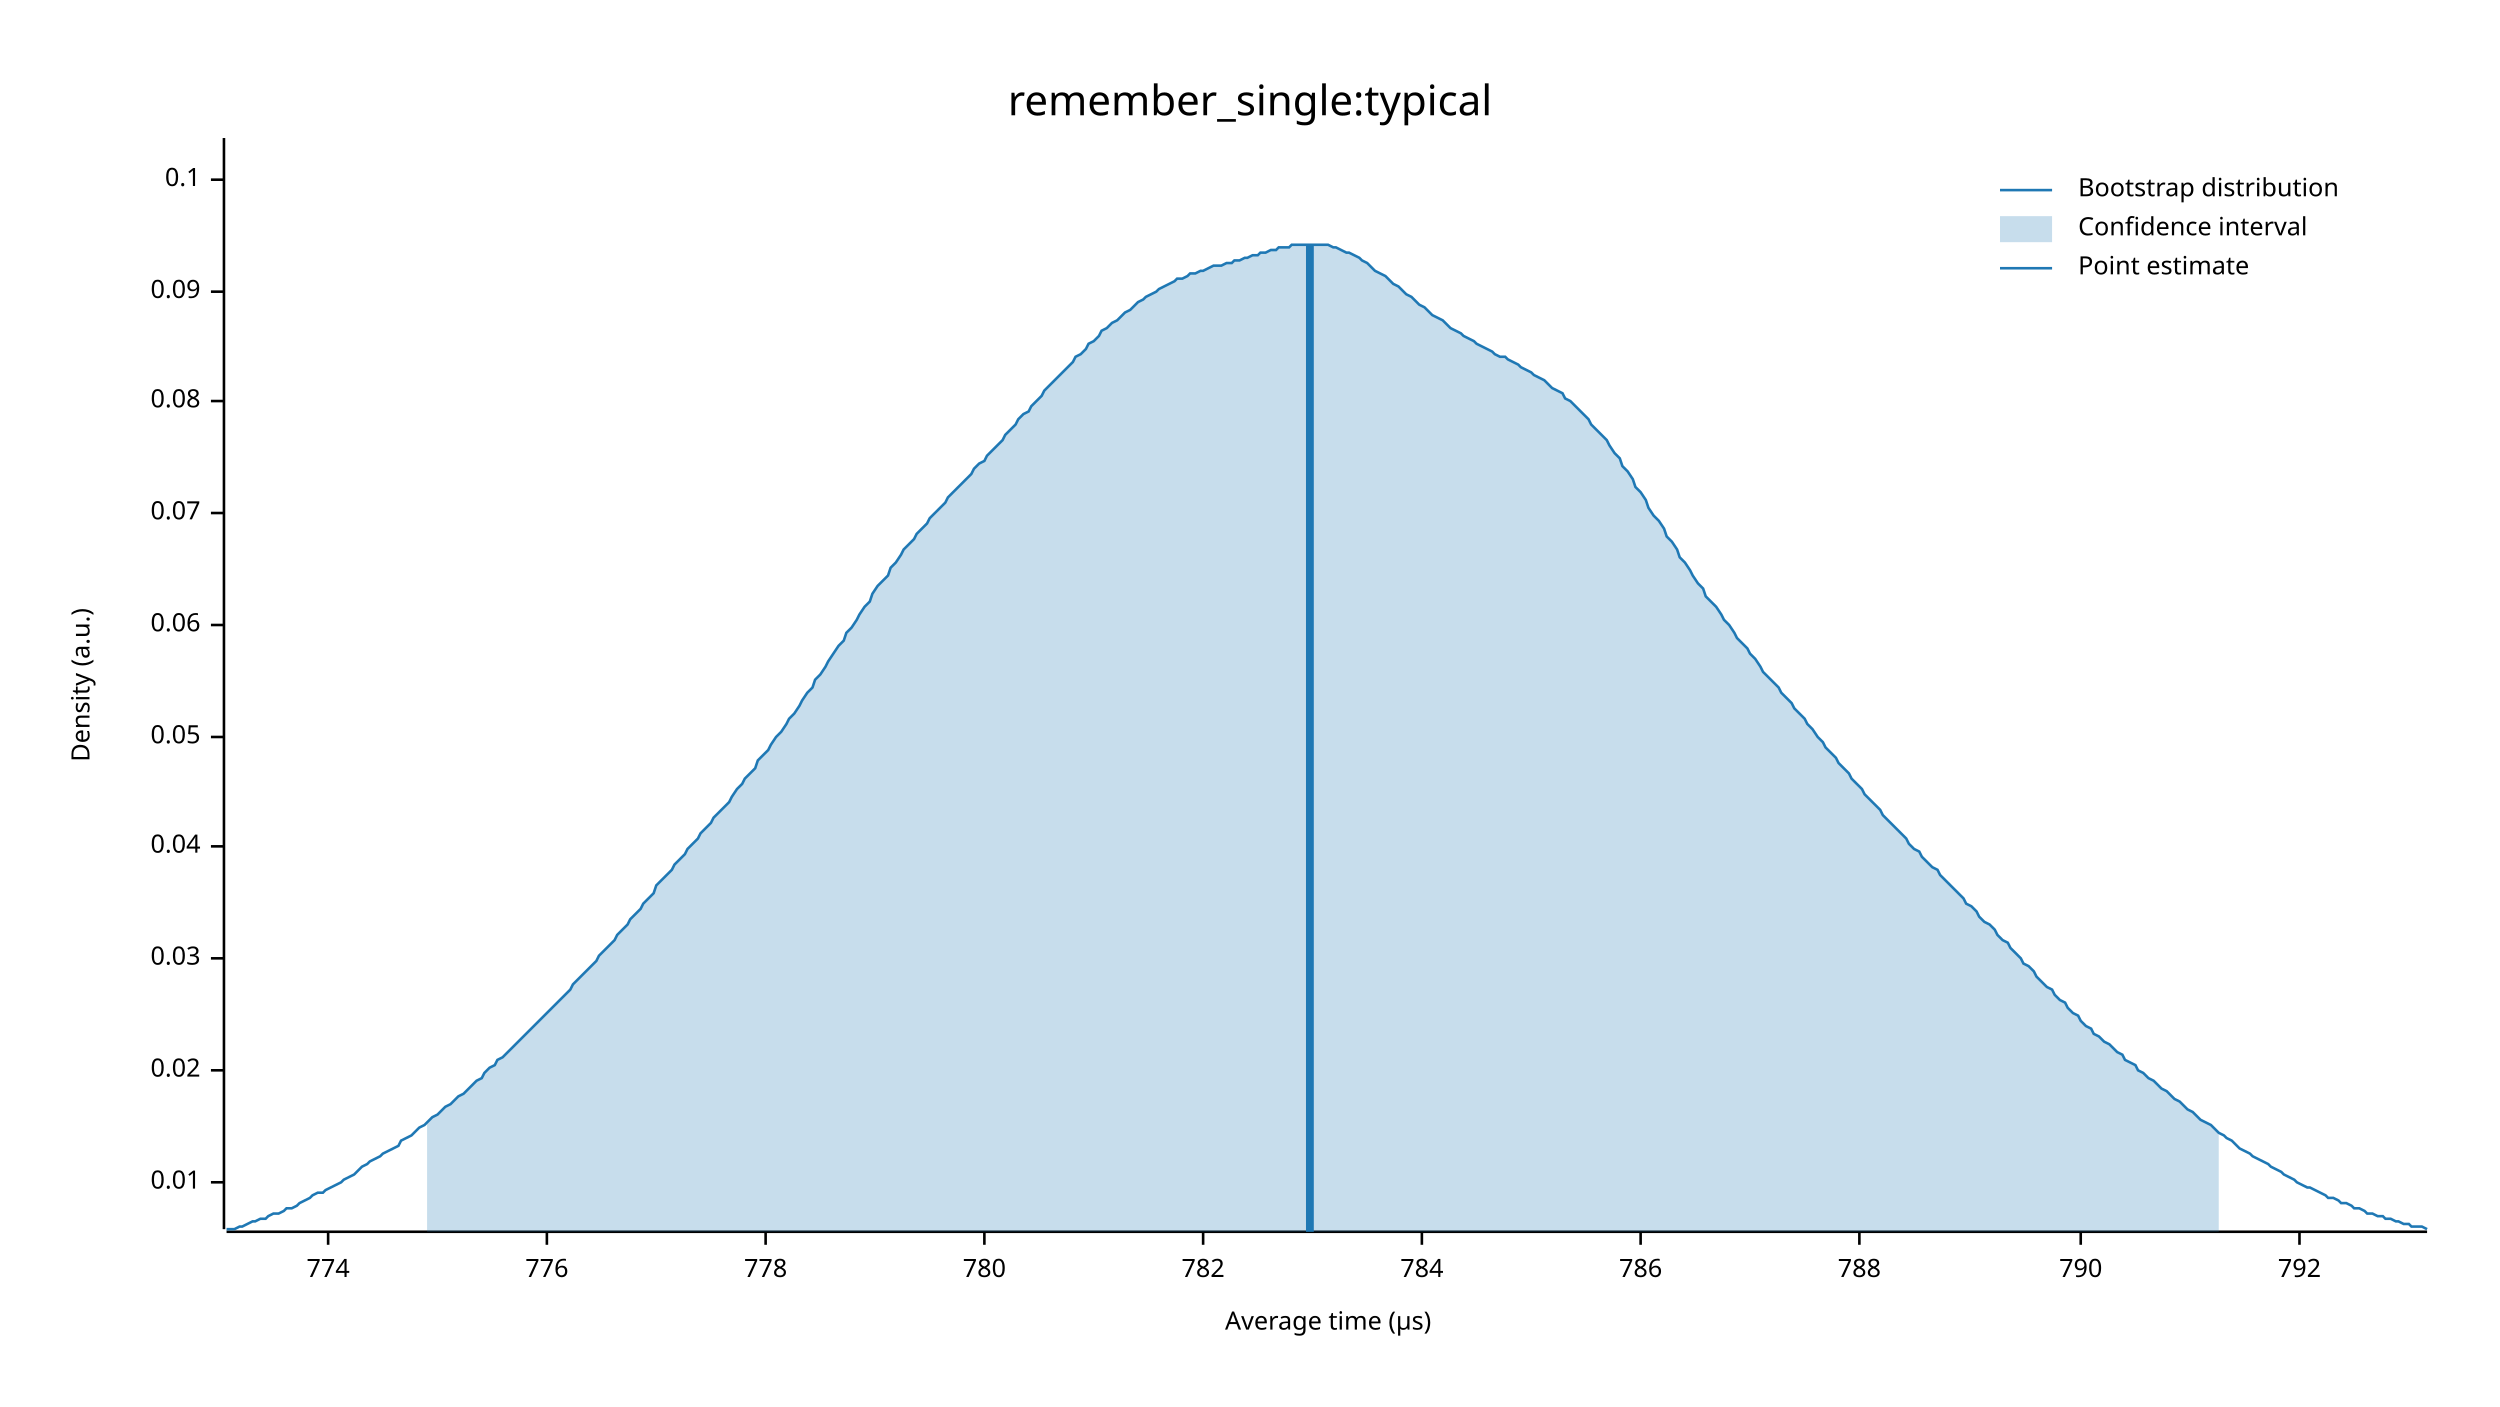
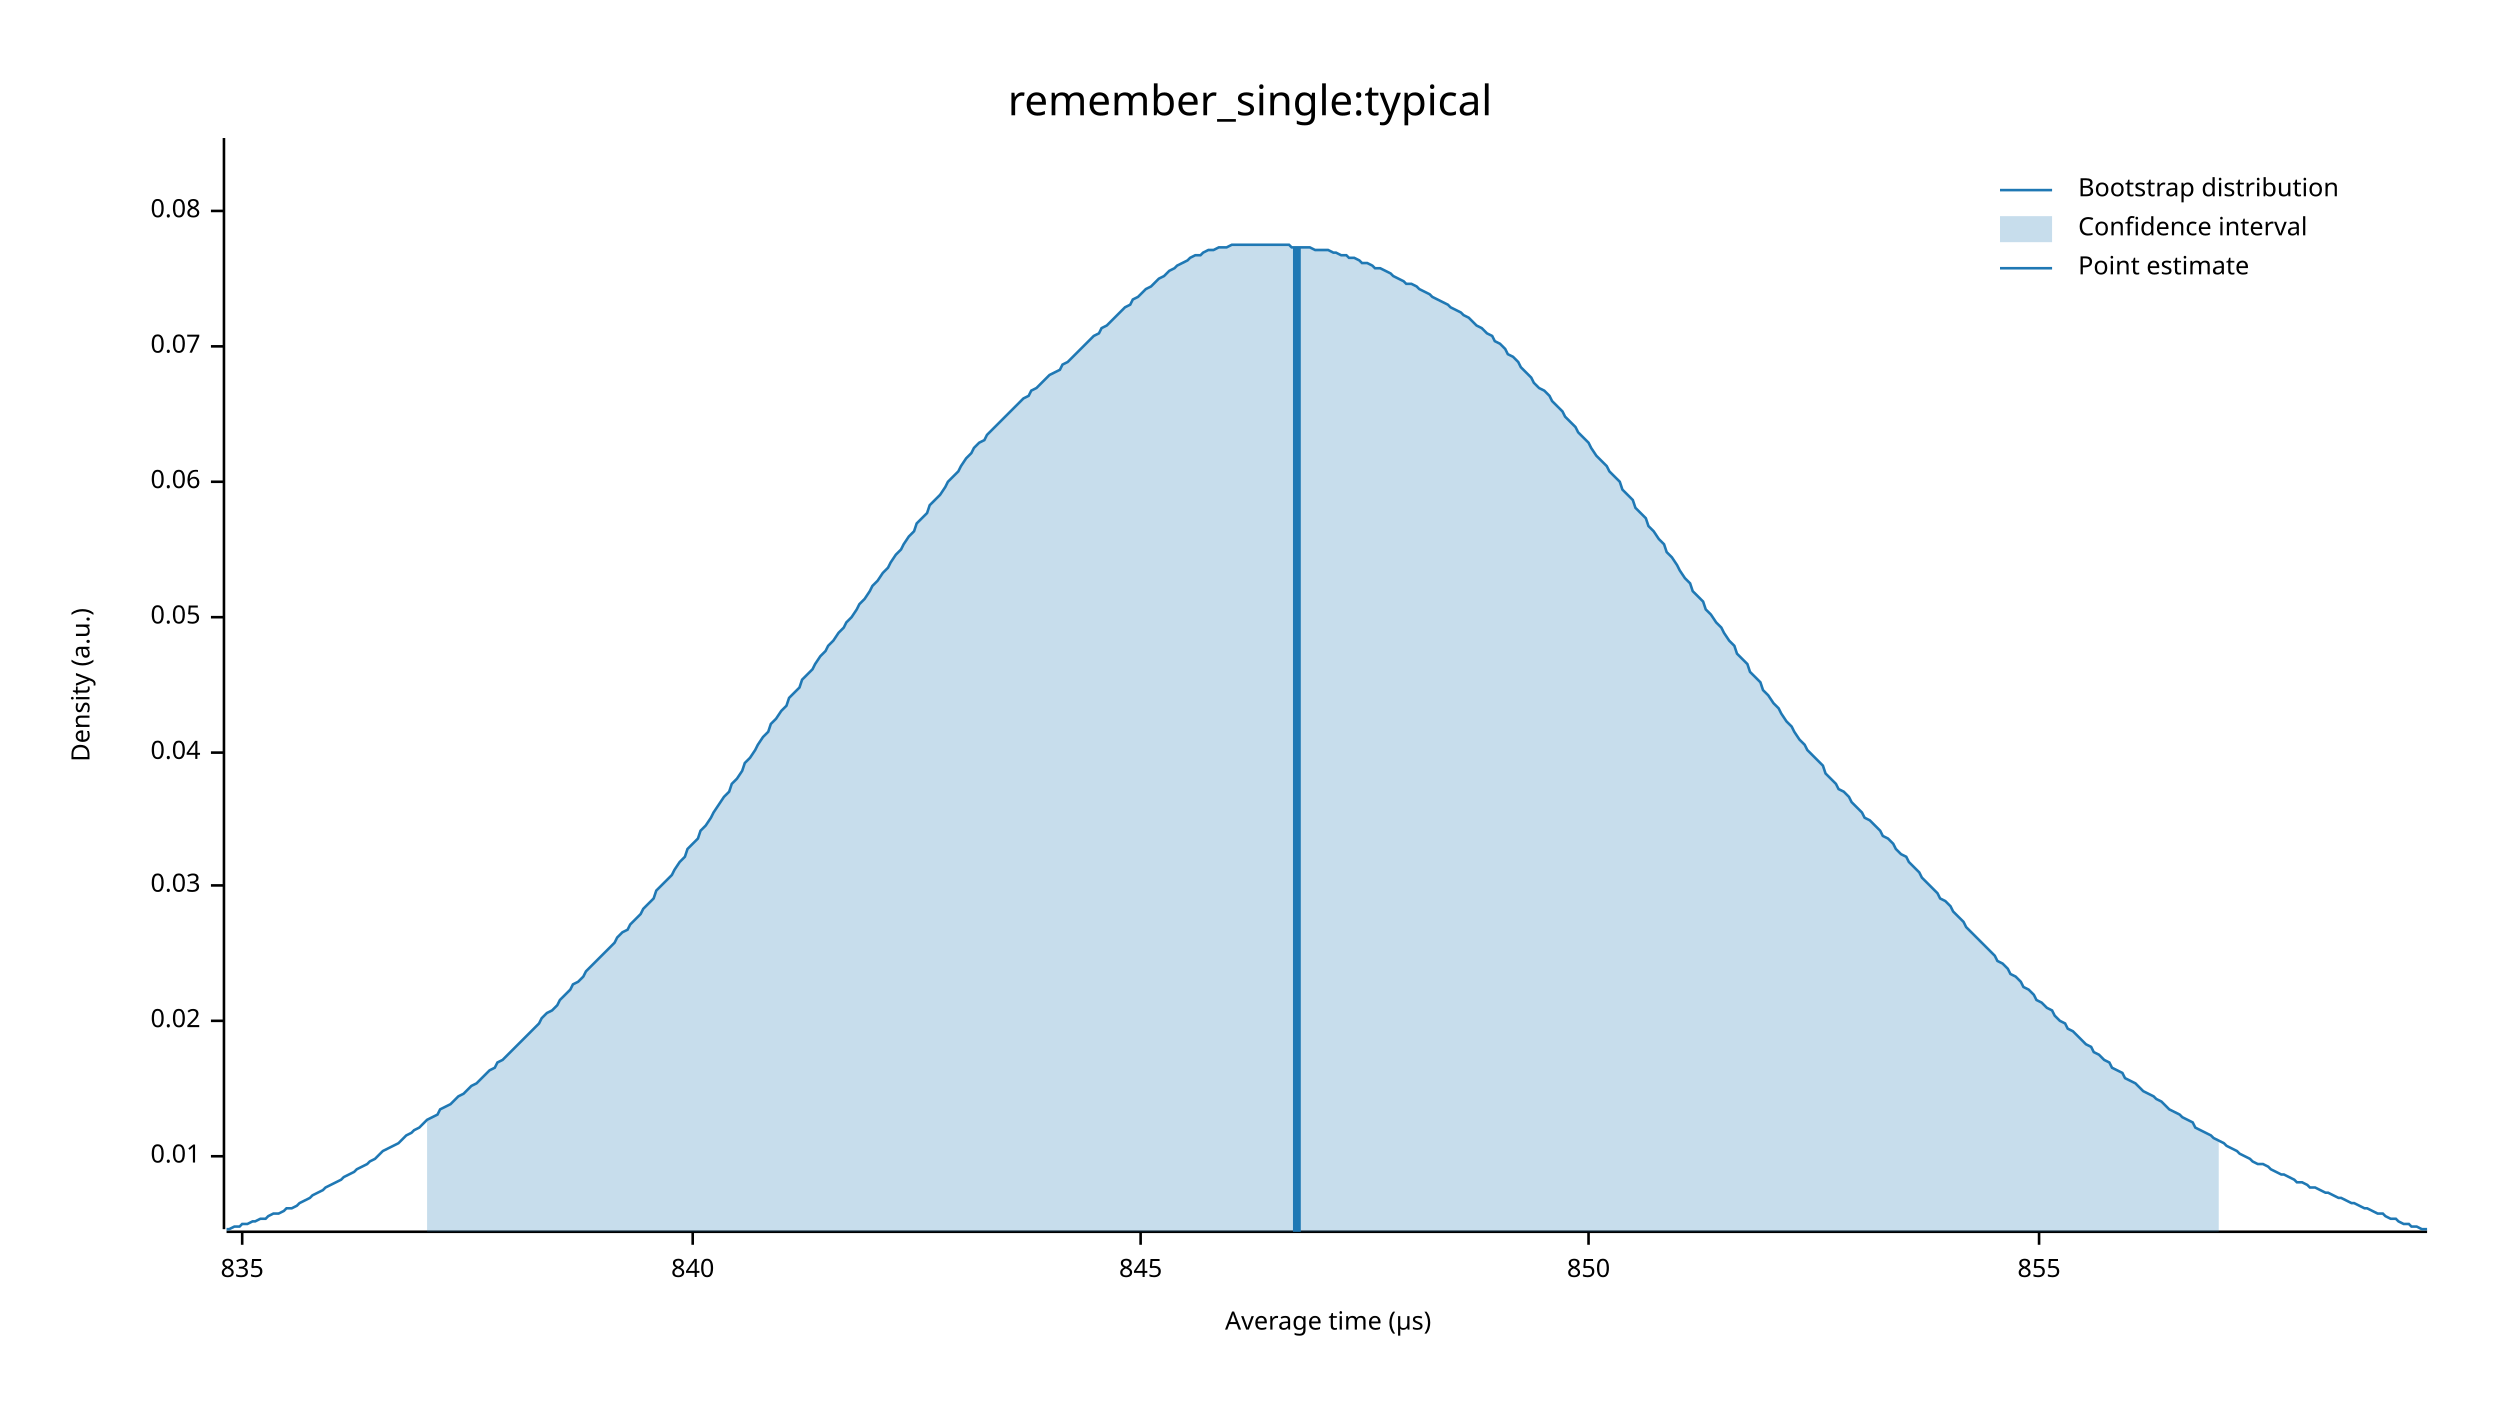
<svg xmlns="http://www.w3.org/2000/svg" width="960" height="540" viewBox="0 0 960 540">
  <text x="480" y="32" dy="0.76em" text-anchor="middle" font-family="sans-serif" font-size="16.129" opacity="1" fill="#000000">
remember_single:typical
</text>
  <text x="27" y="263" dy="0.76em" text-anchor="middle" font-family="sans-serif" font-size="9.677" opacity="1" fill="#000000" transform="rotate(270, 27, 263)">
Density (a.u.)
</text>
  <text x="510" y="513" dy="-0.5ex" text-anchor="middle" font-family="sans-serif" font-size="9.677" opacity="1" fill="#000000">
Average time (µs)
</text>
  <polyline fill="none" opacity="1" stroke="#000000" stroke-width="1" points="86,53 86,472 " />
-   <text x="77" y="454" dy="0.5ex" text-anchor="end" font-family="sans-serif" font-size="9.677" opacity="1" fill="#000000">
+   <text x="77" y="444" dy="0.5ex" text-anchor="end" font-family="sans-serif" font-size="9.677" opacity="1" fill="#000000">
0.01
</text>
-   <polyline fill="none" opacity="1" stroke="#000000" stroke-width="1" points="81,454 86,454 " />
-   <text x="77" y="411" dy="0.5ex" text-anchor="end" font-family="sans-serif" font-size="9.677" opacity="1" fill="#000000">
+   <polyline fill="none" opacity="1" stroke="#000000" stroke-width="1" points="81,444 86,444 " />
+   <text x="77" y="392" dy="0.5ex" text-anchor="end" font-family="sans-serif" font-size="9.677" opacity="1" fill="#000000">
0.02
</text>
-   <polyline fill="none" opacity="1" stroke="#000000" stroke-width="1" points="81,411 86,411 " />
-   <text x="77" y="368" dy="0.5ex" text-anchor="end" font-family="sans-serif" font-size="9.677" opacity="1" fill="#000000">
+   <polyline fill="none" opacity="1" stroke="#000000" stroke-width="1" points="81,392 86,392 " />
+   <text x="77" y="340" dy="0.5ex" text-anchor="end" font-family="sans-serif" font-size="9.677" opacity="1" fill="#000000">
0.03
</text>
-   <polyline fill="none" opacity="1" stroke="#000000" stroke-width="1" points="81,368 86,368 " />
-   <text x="77" y="325" dy="0.5ex" text-anchor="end" font-family="sans-serif" font-size="9.677" opacity="1" fill="#000000">
+   <polyline fill="none" opacity="1" stroke="#000000" stroke-width="1" points="81,340 86,340 " />
+   <text x="77" y="289" dy="0.5ex" text-anchor="end" font-family="sans-serif" font-size="9.677" opacity="1" fill="#000000">
0.04
</text>
-   <polyline fill="none" opacity="1" stroke="#000000" stroke-width="1" points="81,325 86,325 " />
-   <text x="77" y="283" dy="0.5ex" text-anchor="end" font-family="sans-serif" font-size="9.677" opacity="1" fill="#000000">
+   <polyline fill="none" opacity="1" stroke="#000000" stroke-width="1" points="81,289 86,289 " />
+   <text x="77" y="237" dy="0.5ex" text-anchor="end" font-family="sans-serif" font-size="9.677" opacity="1" fill="#000000">
0.05
</text>
-   <polyline fill="none" opacity="1" stroke="#000000" stroke-width="1" points="81,283 86,283 " />
-   <text x="77" y="240" dy="0.5ex" text-anchor="end" font-family="sans-serif" font-size="9.677" opacity="1" fill="#000000">
+   <polyline fill="none" opacity="1" stroke="#000000" stroke-width="1" points="81,237 86,237 " />
+   <text x="77" y="185" dy="0.5ex" text-anchor="end" font-family="sans-serif" font-size="9.677" opacity="1" fill="#000000">
0.06
</text>
-   <polyline fill="none" opacity="1" stroke="#000000" stroke-width="1" points="81,240 86,240 " />
-   <text x="77" y="197" dy="0.5ex" text-anchor="end" font-family="sans-serif" font-size="9.677" opacity="1" fill="#000000">
+   <polyline fill="none" opacity="1" stroke="#000000" stroke-width="1" points="81,185 86,185 " />
+   <text x="77" y="133" dy="0.5ex" text-anchor="end" font-family="sans-serif" font-size="9.677" opacity="1" fill="#000000">
0.07
</text>
-   <polyline fill="none" opacity="1" stroke="#000000" stroke-width="1" points="81,197 86,197 " />
-   <text x="77" y="154" dy="0.5ex" text-anchor="end" font-family="sans-serif" font-size="9.677" opacity="1" fill="#000000">
+   <polyline fill="none" opacity="1" stroke="#000000" stroke-width="1" points="81,133 86,133 " />
+   <text x="77" y="81" dy="0.5ex" text-anchor="end" font-family="sans-serif" font-size="9.677" opacity="1" fill="#000000">
0.08
</text>
-   <polyline fill="none" opacity="1" stroke="#000000" stroke-width="1" points="81,154 86,154 " />
-   <text x="77" y="112" dy="0.5ex" text-anchor="end" font-family="sans-serif" font-size="9.677" opacity="1" fill="#000000">
- 0.09
+   <polyline fill="none" opacity="1" stroke="#000000" stroke-width="1" points="81,81 86,81 " />
+   <polyline fill="none" opacity="1" stroke="#000000" stroke-width="1" points="87,473 932,473 " />
+   <text x="93" y="483" dy="0.76em" text-anchor="middle" font-family="sans-serif" font-size="9.677" opacity="1" fill="#000000">
+ 835
</text>
-   <polyline fill="none" opacity="1" stroke="#000000" stroke-width="1" points="81,112 86,112 " />
-   <text x="77" y="69" dy="0.5ex" text-anchor="end" font-family="sans-serif" font-size="9.677" opacity="1" fill="#000000">
- 0.1
+   <polyline fill="none" opacity="1" stroke="#000000" stroke-width="1" points="93,473 93,478 " />
+   <text x="266" y="483" dy="0.76em" text-anchor="middle" font-family="sans-serif" font-size="9.677" opacity="1" fill="#000000">
+ 840
</text>
-   <polyline fill="none" opacity="1" stroke="#000000" stroke-width="1" points="81,69 86,69 " />
-   <polyline fill="none" opacity="1" stroke="#000000" stroke-width="1" points="87,473 932,473 " />
-   <text x="126" y="483" dy="0.76em" text-anchor="middle" font-family="sans-serif" font-size="9.677" opacity="1" fill="#000000">
- 774
+   <polyline fill="none" opacity="1" stroke="#000000" stroke-width="1" points="266,473 266,478 " />
+   <text x="438" y="483" dy="0.76em" text-anchor="middle" font-family="sans-serif" font-size="9.677" opacity="1" fill="#000000">
+ 845
</text>
-   <polyline fill="none" opacity="1" stroke="#000000" stroke-width="1" points="126,473 126,478 " />
-   <text x="210" y="483" dy="0.76em" text-anchor="middle" font-family="sans-serif" font-size="9.677" opacity="1" fill="#000000">
- 776
+   <polyline fill="none" opacity="1" stroke="#000000" stroke-width="1" points="438,473 438,478 " />
+   <text x="610" y="483" dy="0.76em" text-anchor="middle" font-family="sans-serif" font-size="9.677" opacity="1" fill="#000000">
+ 850
</text>
-   <polyline fill="none" opacity="1" stroke="#000000" stroke-width="1" points="210,473 210,478 " />
-   <text x="294" y="483" dy="0.76em" text-anchor="middle" font-family="sans-serif" font-size="9.677" opacity="1" fill="#000000">
- 778
+   <polyline fill="none" opacity="1" stroke="#000000" stroke-width="1" points="610,473 610,478 " />
+   <text x="783" y="483" dy="0.76em" text-anchor="middle" font-family="sans-serif" font-size="9.677" opacity="1" fill="#000000">
+ 855
</text>
-   <polyline fill="none" opacity="1" stroke="#000000" stroke-width="1" points="294,473 294,478 " />
-   <text x="378" y="483" dy="0.76em" text-anchor="middle" font-family="sans-serif" font-size="9.677" opacity="1" fill="#000000">
- 780
- </text>
-   <polyline fill="none" opacity="1" stroke="#000000" stroke-width="1" points="378,473 378,478 " />
-   <text x="462" y="483" dy="0.76em" text-anchor="middle" font-family="sans-serif" font-size="9.677" opacity="1" fill="#000000">
- 782
- </text>
-   <polyline fill="none" opacity="1" stroke="#000000" stroke-width="1" points="462,473 462,478 " />
-   <text x="546" y="483" dy="0.76em" text-anchor="middle" font-family="sans-serif" font-size="9.677" opacity="1" fill="#000000">
- 784
- </text>
-   <polyline fill="none" opacity="1" stroke="#000000" stroke-width="1" points="546,473 546,478 " />
-   <text x="630" y="483" dy="0.76em" text-anchor="middle" font-family="sans-serif" font-size="9.677" opacity="1" fill="#000000">
- 786
- </text>
-   <polyline fill="none" opacity="1" stroke="#000000" stroke-width="1" points="630,473 630,478 " />
-   <text x="714" y="483" dy="0.76em" text-anchor="middle" font-family="sans-serif" font-size="9.677" opacity="1" fill="#000000">
- 788
- </text>
-   <polyline fill="none" opacity="1" stroke="#000000" stroke-width="1" points="714,473 714,478 " />
-   <text x="799" y="483" dy="0.76em" text-anchor="middle" font-family="sans-serif" font-size="9.677" opacity="1" fill="#000000">
- 790
- </text>
-   <polyline fill="none" opacity="1" stroke="#000000" stroke-width="1" points="799,473 799,478 " />
-   <text x="883" y="483" dy="0.76em" text-anchor="middle" font-family="sans-serif" font-size="9.677" opacity="1" fill="#000000">
- 792
- </text>
-   <polyline fill="none" opacity="1" stroke="#000000" stroke-width="1" points="883,473 883,478 " />
-   <polyline fill="none" opacity="1" stroke="#1F78B4" stroke-width="1" points="87,472 88,472 90,472 92,471 93,471 95,470 97,469 98,469 100,468 102,468 103,467 105,466 107,466 109,465 110,464 112,464 114,463 115,462 117,461 119,460 120,459 122,458 124,458 125,457 127,456 129,455 131,454 132,453 134,452 136,451 137,450 139,448 141,447 142,446 144,445 146,444 147,443 149,442 151,441 153,440 154,438 156,437 158,436 159,435 161,433 163,432 164,431 166,429 168,428 169,427 171,425 173,424 175,422 176,421 178,420 180,418 181,417 183,415 185,414 186,412 188,410 190,409 191,407 193,406 195,404 197,402 198,401 200,399 202,397 203,396 205,394 207,392 208,391 210,389 212,387 214,385 215,384 217,382 219,380 220,378 222,376 224,374 225,373 227,371 229,369 230,367 232,365 234,363 236,361 237,359 239,357 241,355 242,353 244,351 246,349 247,347 249,345 251,343 252,340 254,338 256,336 258,334 259,332 261,330 263,328 264,326 266,324 268,322 269,320 271,318 273,316 274,314 276,312 278,310 280,308 281,306 283,303 285,301 286,299 288,297 290,295 291,292 293,290 295,288 296,286 298,283 300,281 302,278 303,276 305,274 307,271 308,269 310,266 312,264 313,261 315,259 317,256 318,254 320,251 322,248 324,246 325,243 327,241 329,238 330,236 332,233 334,231 335,228 337,225 339,223 341,221 342,218 344,216 346,213 347,211 349,209 351,207 352,205 354,203 356,201 357,199 359,197 361,195 363,193 364,191 366,189 368,187 369,186 371,184 373,182 374,180 376,178 378,177 379,175 381,173 383,171 385,169 386,167 388,165 390,163 391,161 393,159 395,158 396,156 398,154 400,152 401,150 403,148 405,146 407,144 408,143 410,141 412,139 413,137 415,136 417,134 418,132 420,131 422,129 423,127 425,126 427,124 429,123 430,122 432,120 434,119 435,118 437,116 439,115 440,114 442,113 444,112 445,111 447,110 449,109 451,108 452,107 454,107 456,106 457,105 459,105 461,104 462,104 464,103 466,102 468,102 469,102 471,101 473,101 474,100 476,100 478,99 479,99 481,98 483,98 484,97 486,97 488,96 490,96 491,95 493,95 495,95 496,94 498,94 500,94 501,94 503,94 505,94 506,94 508,94 510,94 512,95 513,95 515,96 517,97 518,97 520,98 522,99 523,100 525,101 527,103 528,104 530,105 532,106 534,108 535,109 537,110 539,112 540,113 542,114 544,116 545,117 547,118 549,120 550,121 552,122 554,123 556,125 557,126 559,127 561,128 562,129 564,130 566,131 567,132 569,133 571,134 573,135 574,136 576,137 578,137 579,138 581,139 583,140 584,141 586,142 588,143 589,144 591,145 593,146 595,148 596,149 598,150 600,151 601,153 603,154 605,156 606,157 608,159 610,161 611,163 613,165 615,167 617,169 618,171 620,174 622,176 623,179 625,181 627,184 628,187 630,189 632,192 633,195 635,198 637,200 639,203 640,206 642,208 644,211 645,214 647,216 649,219 650,221 652,224 654,226 655,229 657,231 659,233 661,236 662,238 664,240 666,243 667,245 669,247 671,249 672,251 674,253 676,256 677,258 679,260 681,262 683,264 684,266 686,268 688,270 689,272 691,274 693,276 694,278 696,280 698,283 700,285 701,287 703,289 705,291 706,293 708,295 710,297 711,299 713,301 715,303 716,305 718,307 720,309 722,311 723,313 725,315 727,317 728,318 730,320 732,322 733,324 735,326 737,327 738,329 740,331 742,333 744,334 745,336 747,338 749,340 750,341 752,343 754,345 755,347 757,348 759,350 760,352 762,354 764,355 766,357 767,359 769,361 771,362 772,364 774,366 776,368 777,370 779,371 781,373 782,375 784,377 786,379 788,380 789,382 791,384 793,385 794,387 796,389 798,390 799,392 801,394 803,395 804,397 806,398 808,400 810,401 811,402 813,404 815,405 816,407 818,408 820,409 821,411 823,412 825,414 827,415 828,416 830,418 832,419 833,420 835,422 837,423 838,424 840,426 842,427 843,428 845,430 847,431 849,432 850,433 852,435 854,436 855,437 857,438 859,440 860,441 862,442 864,443 865,444 867,445 869,446 871,447 872,448 874,449 876,450 877,451 879,452 881,453 882,454 884,455 886,456 887,456 889,457 891,458 893,459 894,460 896,460 898,461 899,462 901,462 903,463 904,464 906,464 908,465 909,466 911,466 913,467 915,467 916,468 918,468 920,469 921,469 923,470 925,470 926,471 928,471 930,471 932,472 " />
-   <polygon opacity="0.25" fill="#1F78B4" points="164,431 166,429 168,428 169,427 171,425 173,424 175,422 176,421 178,420 180,418 181,417 183,415 185,414 186,412 188,410 190,409 191,407 193,406 195,404 197,402 198,401 200,399 202,397 203,396 205,394 207,392 208,391 210,389 212,387 214,385 215,384 217,382 219,380 220,378 222,376 224,374 225,373 227,371 229,369 230,367 232,365 234,363 236,361 237,359 239,357 241,355 242,353 244,351 246,349 247,347 249,345 251,343 252,340 254,338 256,336 258,334 259,332 261,330 263,328 264,326 266,324 268,322 269,320 271,318 273,316 274,314 276,312 278,310 280,308 281,306 283,303 285,301 286,299 288,297 290,295 291,292 293,290 295,288 296,286 298,283 300,281 302,278 303,276 305,274 307,271 308,269 310,266 312,264 313,261 315,259 317,256 318,254 320,251 322,248 324,246 325,243 327,241 329,238 330,236 332,233 334,231 335,228 337,225 339,223 341,221 342,218 344,216 346,213 347,211 349,209 351,207 352,205 354,203 356,201 357,199 359,197 361,195 363,193 364,191 366,189 368,187 369,186 371,184 373,182 374,180 376,178 378,177 379,175 381,173 383,171 385,169 386,167 388,165 390,163 391,161 393,159 395,158 396,156 398,154 400,152 401,150 403,148 405,146 407,144 408,143 410,141 412,139 413,137 415,136 417,134 418,132 420,131 422,129 423,127 425,126 427,124 429,123 430,122 432,120 434,119 435,118 437,116 439,115 440,114 442,113 444,112 445,111 447,110 449,109 451,108 452,107 454,107 456,106 457,105 459,105 461,104 462,104 464,103 466,102 468,102 469,102 471,101 473,101 474,100 476,100 478,99 479,99 481,98 483,98 484,97 486,97 488,96 490,96 491,95 493,95 495,95 496,94 498,94 500,94 501,94 503,94 505,94 506,94 508,94 510,94 512,95 513,95 515,96 517,97 518,97 520,98 522,99 523,100 525,101 527,103 528,104 530,105 532,106 534,108 535,109 537,110 539,112 540,113 542,114 544,116 545,117 547,118 549,120 550,121 552,122 554,123 556,125 557,126 559,127 561,128 562,129 564,130 566,131 567,132 569,133 571,134 573,135 574,136 576,137 578,137 579,138 581,139 583,140 584,141 586,142 588,143 589,144 591,145 593,146 595,148 596,149 598,150 600,151 601,153 603,154 605,156 606,157 608,159 610,161 611,163 613,165 615,167 617,169 618,171 620,174 622,176 623,179 625,181 627,184 628,187 630,189 632,192 633,195 635,198 637,200 639,203 640,206 642,208 644,211 645,214 647,216 649,219 650,221 652,224 654,226 655,229 657,231 659,233 661,236 662,238 664,240 666,243 667,245 669,247 671,249 672,251 674,253 676,256 677,258 679,260 681,262 683,264 684,266 686,268 688,270 689,272 691,274 693,276 694,278 696,280 698,283 700,285 701,287 703,289 705,291 706,293 708,295 710,297 711,299 713,301 715,303 716,305 718,307 720,309 722,311 723,313 725,315 727,317 728,318 730,320 732,322 733,324 735,326 737,327 738,329 740,331 742,333 744,334 745,336 747,338 749,340 750,341 752,343 754,345 755,347 757,348 759,350 760,352 762,354 764,355 766,357 767,359 769,361 771,362 772,364 774,366 776,368 777,370 779,371 781,373 782,375 784,377 786,379 788,380 789,382 791,384 793,385 794,387 796,389 798,390 799,392 801,394 803,395 804,397 806,398 808,400 810,401 811,402 813,404 815,405 816,407 818,408 820,409 821,411 823,412 825,414 827,415 828,416 830,418 832,419 833,420 835,422 837,423 838,424 840,426 842,427 843,428 845,430 847,431 849,432 850,433 852,435 852,473 164,473 " />
-   <polyline fill="none" opacity="1" stroke="#1F78B4" stroke-width="3" points="503,473 503,94 " />
+   <polyline fill="none" opacity="1" stroke="#000000" stroke-width="1" points="783,473 783,478 " />
+   <polyline fill="none" opacity="1" stroke="#1F78B4" stroke-width="1" points="87,472 88,472 90,471 92,471 93,470 95,470 97,469 98,469 100,468 102,468 103,467 105,466 107,466 109,465 110,464 112,464 114,463 115,462 117,461 119,460 120,459 122,458 124,457 125,456 127,455 129,454 131,453 132,452 134,451 136,450 137,449 139,448 141,447 142,446 144,445 146,443 147,442 149,441 151,440 153,439 154,438 156,436 158,435 159,434 161,433 163,431 164,430 166,429 168,428 169,426 171,425 173,424 175,422 176,421 178,420 180,418 181,417 183,416 185,414 186,413 188,411 190,410 191,408 193,407 195,405 197,403 198,402 200,400 202,398 203,397 205,395 207,393 208,391 210,389 212,388 214,386 215,384 217,382 219,380 220,378 222,377 224,375 225,373 227,371 229,369 230,368 232,366 234,364 236,362 237,360 239,358 241,357 242,355 244,353 246,351 247,349 249,347 251,345 252,342 254,340 256,338 258,336 259,334 261,331 263,329 264,326 266,324 268,322 269,319 271,317 273,314 274,312 276,309 278,306 280,304 281,301 283,299 285,296 286,293 288,291 290,288 291,286 293,283 295,281 296,278 298,276 300,273 302,271 303,268 305,266 307,264 308,261 310,259 312,257 313,255 315,252 317,250 318,248 320,246 322,243 324,241 325,239 327,237 329,234 330,232 332,230 334,227 335,225 337,223 339,220 341,218 342,216 344,213 346,211 347,209 349,206 351,204 352,201 354,199 356,197 357,194 359,192 361,190 363,187 364,185 366,183 368,181 369,179 371,176 373,174 374,172 376,170 378,169 379,167 381,165 383,163 385,161 386,160 388,158 390,156 391,155 393,153 395,152 396,150 398,149 400,147 401,146 403,144 405,143 407,142 408,140 410,139 412,137 413,136 415,134 417,132 418,131 420,129 422,128 423,126 425,125 427,123 429,121 430,120 432,118 434,117 435,115 437,114 439,112 440,111 442,110 444,108 445,107 447,106 449,104 451,103 452,102 454,101 456,100 457,99 459,98 461,98 462,97 464,96 466,96 468,95 469,95 471,95 473,94 474,94 476,94 478,94 479,94 481,94 483,94 484,94 486,94 488,94 490,94 491,94 493,94 495,94 496,95 498,95 500,95 501,95 503,95 505,96 506,96 508,96 510,96 512,97 513,97 515,98 517,98 518,99 520,99 522,100 523,101 525,101 527,102 528,103 530,103 532,104 534,105 535,106 537,107 539,108 540,109 542,109 544,110 545,111 547,112 549,113 550,114 552,115 554,116 556,117 557,118 559,119 561,120 562,121 564,122 566,124 567,125 569,126 571,128 573,129 574,131 576,132 578,134 579,136 581,137 583,139 584,141 586,143 588,145 589,147 591,149 593,150 595,152 596,154 598,156 600,158 601,160 603,162 605,164 606,166 608,168 610,170 611,172 613,175 615,177 617,179 618,181 620,183 622,185 623,188 625,190 627,192 628,195 630,197 632,199 633,202 635,204 637,207 639,209 640,212 642,214 644,217 645,219 647,222 649,224 650,227 652,229 654,231 655,234 657,236 659,239 661,241 662,243 664,246 666,248 667,251 669,253 671,255 672,258 674,260 676,262 677,265 679,267 681,270 683,272 684,274 686,277 688,279 689,281 691,284 693,286 694,288 696,290 698,292 700,294 701,297 703,299 705,301 706,303 708,304 710,306 711,308 713,310 715,312 716,314 718,315 720,317 722,319 723,321 725,322 727,324 728,326 730,328 732,329 733,331 735,333 737,335 738,337 740,339 742,341 744,343 745,345 747,346 749,348 750,350 752,352 754,354 755,356 757,358 759,360 760,361 762,363 764,365 766,367 767,369 769,370 771,372 772,374 774,375 776,377 777,379 779,380 781,382 782,384 784,385 786,387 788,388 789,390 791,392 793,393 794,395 796,396 798,398 799,399 801,401 803,402 804,404 806,405 808,407 810,408 811,410 813,411 815,412 816,414 818,415 820,416 821,417 823,419 825,420 827,421 828,422 830,423 832,425 833,426 835,427 837,428 838,429 840,430 842,431 843,433 845,434 847,435 849,436 850,437 852,438 854,439 855,440 857,441 859,442 860,443 862,444 864,445 865,446 867,447 869,447 871,448 872,449 874,450 876,451 877,451 879,452 881,453 882,454 884,454 886,455 887,456 889,456 891,457 893,458 894,458 896,459 898,460 899,460 901,461 903,462 904,462 906,463 908,464 909,464 911,465 913,466 915,466 916,467 918,468 920,468 921,469 923,470 925,470 926,471 928,471 930,472 932,472 " />
+   <polygon opacity="0.25" fill="#1F78B4" points="164,430 166,429 168,428 169,426 171,425 173,424 175,422 176,421 178,420 180,418 181,417 183,416 185,414 186,413 188,411 190,410 191,408 193,407 195,405 197,403 198,402 200,400 202,398 203,397 205,395 207,393 208,391 210,389 212,388 214,386 215,384 217,382 219,380 220,378 222,377 224,375 225,373 227,371 229,369 230,368 232,366 234,364 236,362 237,360 239,358 241,357 242,355 244,353 246,351 247,349 249,347 251,345 252,342 254,340 256,338 258,336 259,334 261,331 263,329 264,326 266,324 268,322 269,319 271,317 273,314 274,312 276,309 278,306 280,304 281,301 283,299 285,296 286,293 288,291 290,288 291,286 293,283 295,281 296,278 298,276 300,273 302,271 303,268 305,266 307,264 308,261 310,259 312,257 313,255 315,252 317,250 318,248 320,246 322,243 324,241 325,239 327,237 329,234 330,232 332,230 334,227 335,225 337,223 339,220 341,218 342,216 344,213 346,211 347,209 349,206 351,204 352,201 354,199 356,197 357,194 359,192 361,190 363,187 364,185 366,183 368,181 369,179 371,176 373,174 374,172 376,170 378,169 379,167 381,165 383,163 385,161 386,160 388,158 390,156 391,155 393,153 395,152 396,150 398,149 400,147 401,146 403,144 405,143 407,142 408,140 410,139 412,137 413,136 415,134 417,132 418,131 420,129 422,128 423,126 425,125 427,123 429,121 430,120 432,118 434,117 435,115 437,114 439,112 440,111 442,110 444,108 445,107 447,106 449,104 451,103 452,102 454,101 456,100 457,99 459,98 461,98 462,97 464,96 466,96 468,95 469,95 471,95 473,94 474,94 476,94 478,94 479,94 481,94 483,94 484,94 486,94 488,94 490,94 491,94 493,94 495,94 496,95 498,95 500,95 501,95 503,95 505,96 506,96 508,96 510,96 512,97 513,97 515,98 517,98 518,99 520,99 522,100 523,101 525,101 527,102 528,103 530,103 532,104 534,105 535,106 537,107 539,108 540,109 542,109 544,110 545,111 547,112 549,113 550,114 552,115 554,116 556,117 557,118 559,119 561,120 562,121 564,122 566,124 567,125 569,126 571,128 573,129 574,131 576,132 578,134 579,136 581,137 583,139 584,141 586,143 588,145 589,147 591,149 593,150 595,152 596,154 598,156 600,158 601,160 603,162 605,164 606,166 608,168 610,170 611,172 613,175 615,177 617,179 618,181 620,183 622,185 623,188 625,190 627,192 628,195 630,197 632,199 633,202 635,204 637,207 639,209 640,212 642,214 644,217 645,219 647,222 649,224 650,227 652,229 654,231 655,234 657,236 659,239 661,241 662,243 664,246 666,248 667,251 669,253 671,255 672,258 674,260 676,262 677,265 679,267 681,270 683,272 684,274 686,277 688,279 689,281 691,284 693,286 694,288 696,290 698,292 700,294 701,297 703,299 705,301 706,303 708,304 710,306 711,308 713,310 715,312 716,314 718,315 720,317 722,319 723,321 725,322 727,324 728,326 730,328 732,329 733,331 735,333 737,335 738,337 740,339 742,341 744,343 745,345 747,346 749,348 750,350 752,352 754,354 755,356 757,358 759,360 760,361 762,363 764,365 766,367 767,369 769,370 771,372 772,374 774,375 776,377 777,379 779,380 781,382 782,384 784,385 786,387 788,388 789,390 791,392 793,393 794,395 796,396 798,398 799,399 801,401 803,402 804,404 806,405 808,407 810,408 811,410 813,411 815,412 816,414 818,415 820,416 821,417 823,419 825,420 827,421 828,422 830,423 832,425 833,426 835,427 837,428 838,429 840,430 842,431 843,433 845,434 847,435 849,436 850,437 852,438 852,473 164,473 " />
+   <polyline fill="none" opacity="1" stroke="#1F78B4" stroke-width="3" points="498,473 498,95 " />
  <text x="798" y="68" dy="0.76em" text-anchor="start" font-family="sans-serif" font-size="9.677" opacity="1" fill="#000000">
Bootstrap distribution
</text>
  <text x="798" y="83" dy="0.76em" text-anchor="start" font-family="sans-serif" font-size="9.677" opacity="1" fill="#000000">
Confidence interval
</text>
  <text x="798" y="98" dy="0.76em" text-anchor="start" font-family="sans-serif" font-size="9.677" opacity="1" fill="#000000">
Point estimate
</text>
  <polyline fill="none" opacity="1" stroke="#1F78B4" stroke-width="1" points="768,73 788,73 " />
  <rect x="768" y="83" width="20" height="10" opacity="0.25" fill="#1F78B4" stroke="none" />
  <polyline fill="none" opacity="1" stroke="#1F78B4" stroke-width="1" points="768,103 788,103 " />
</svg>
